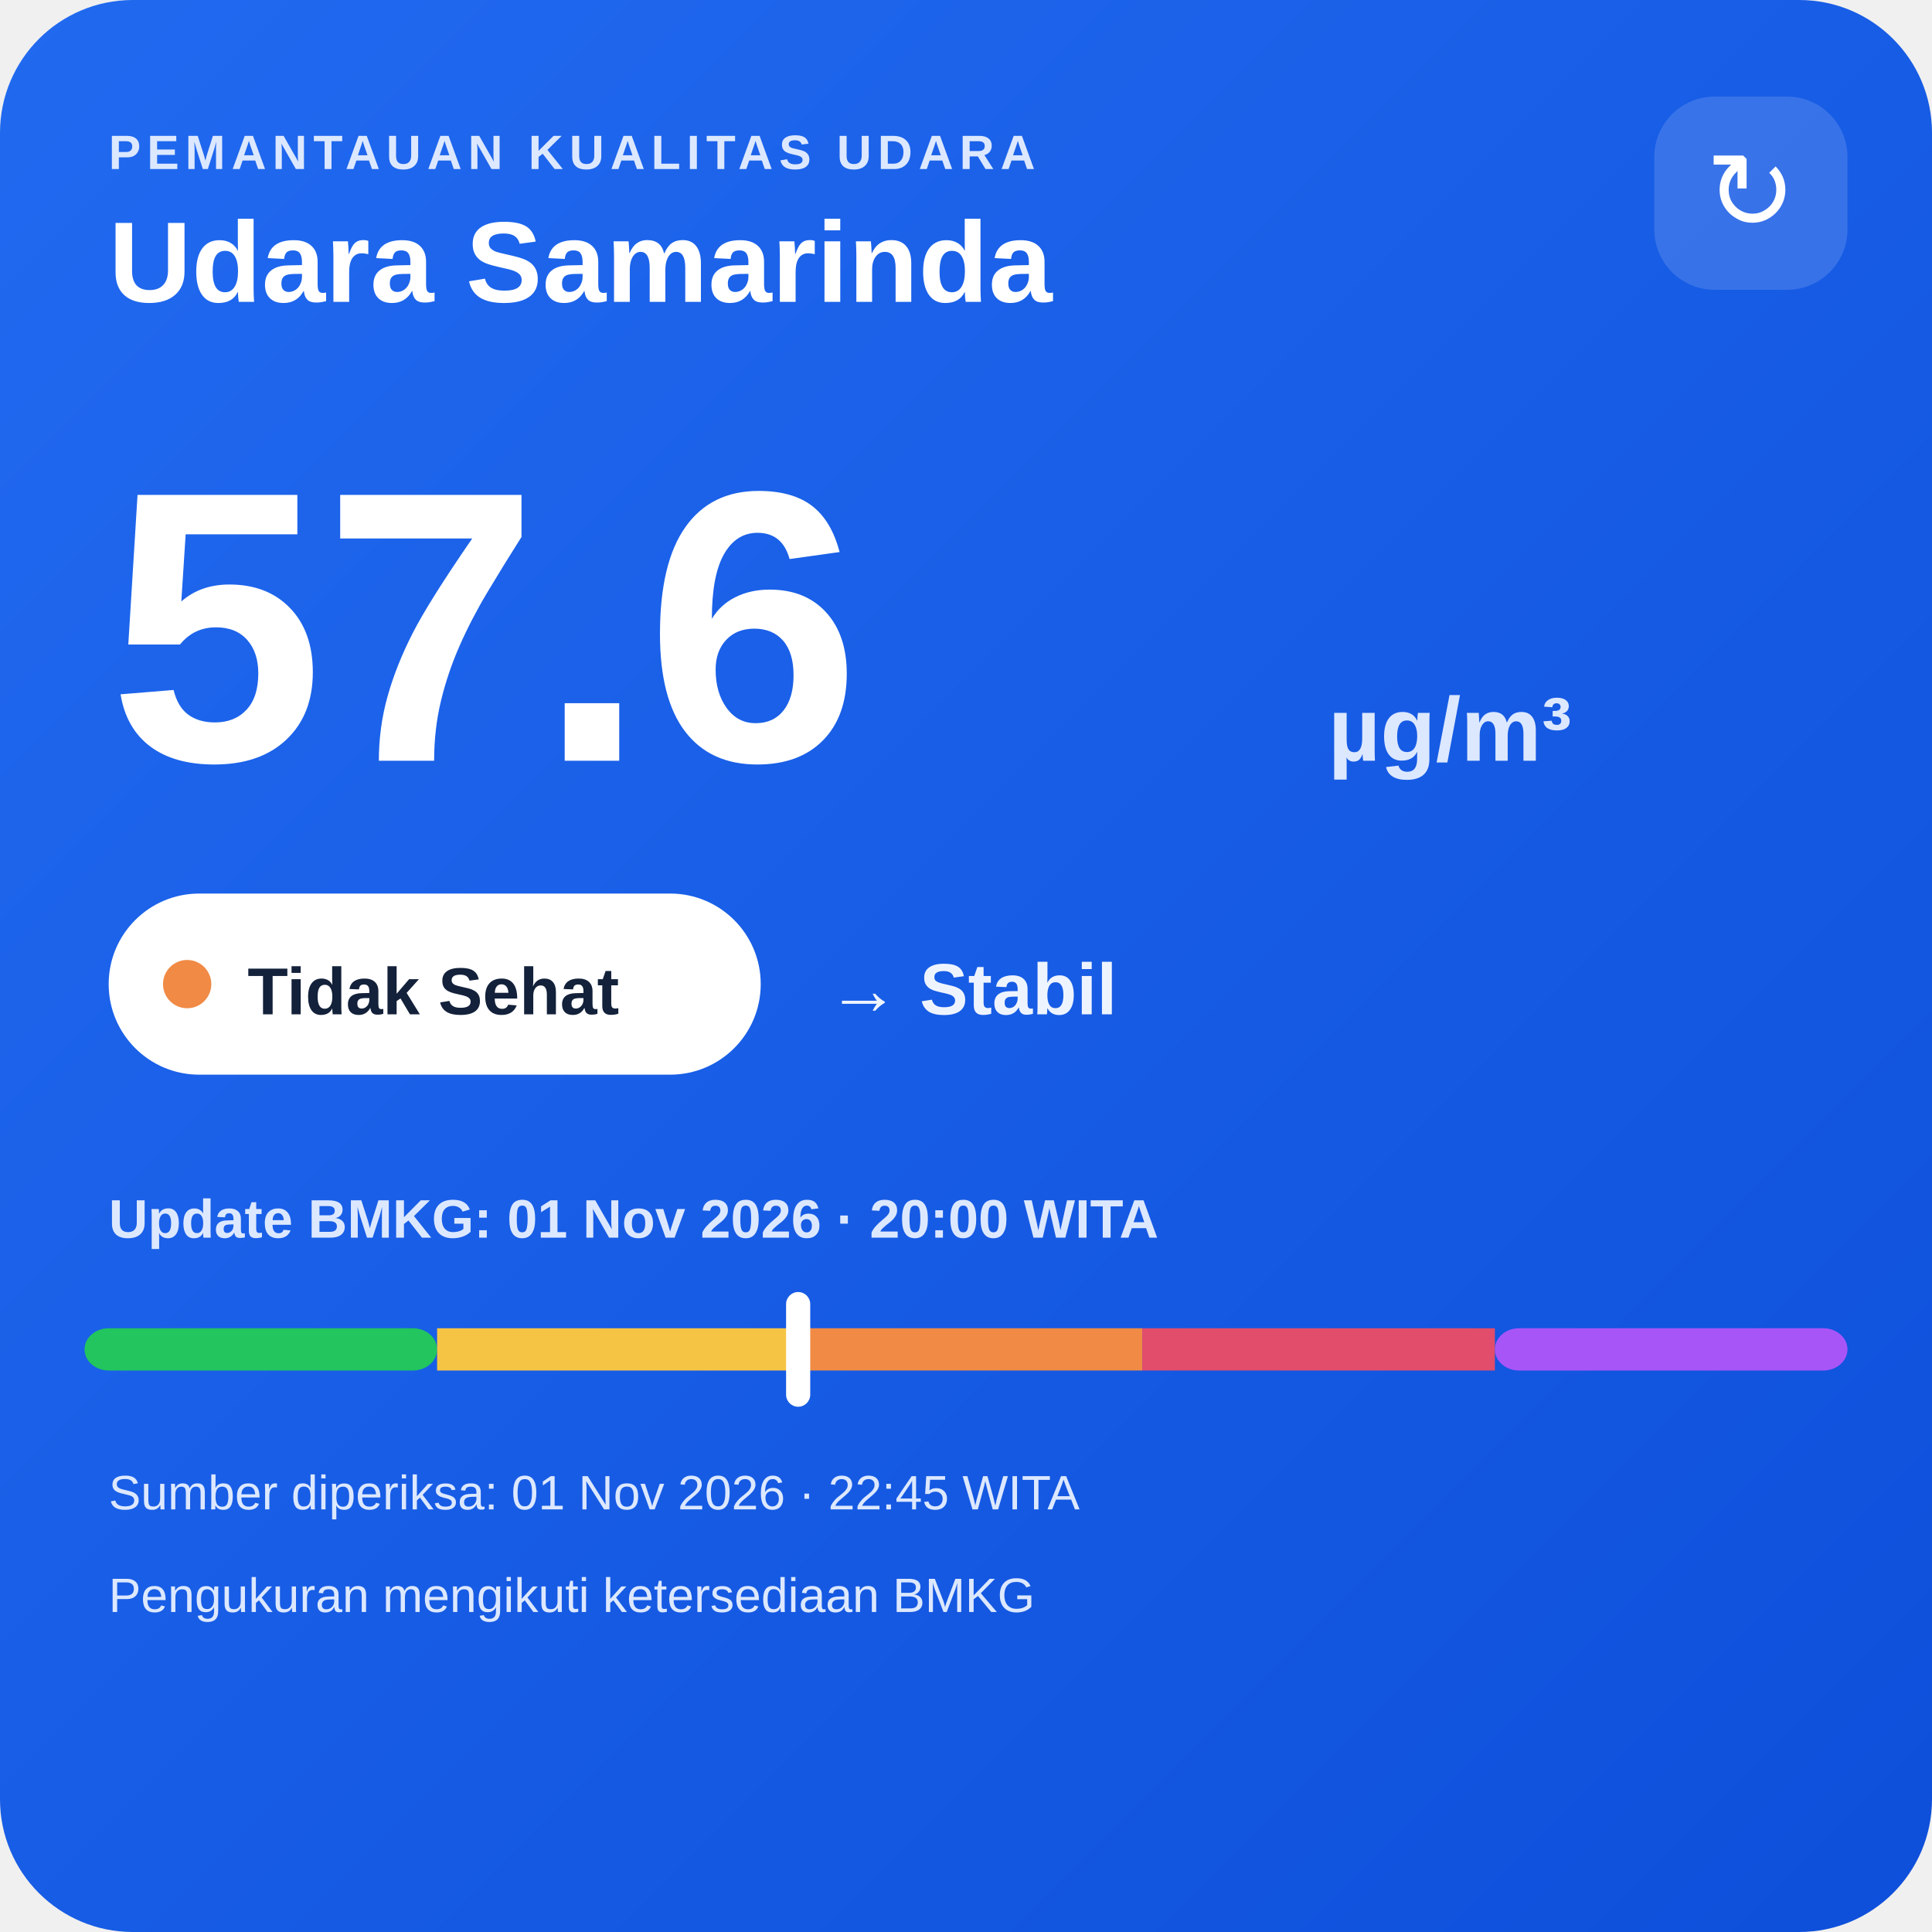
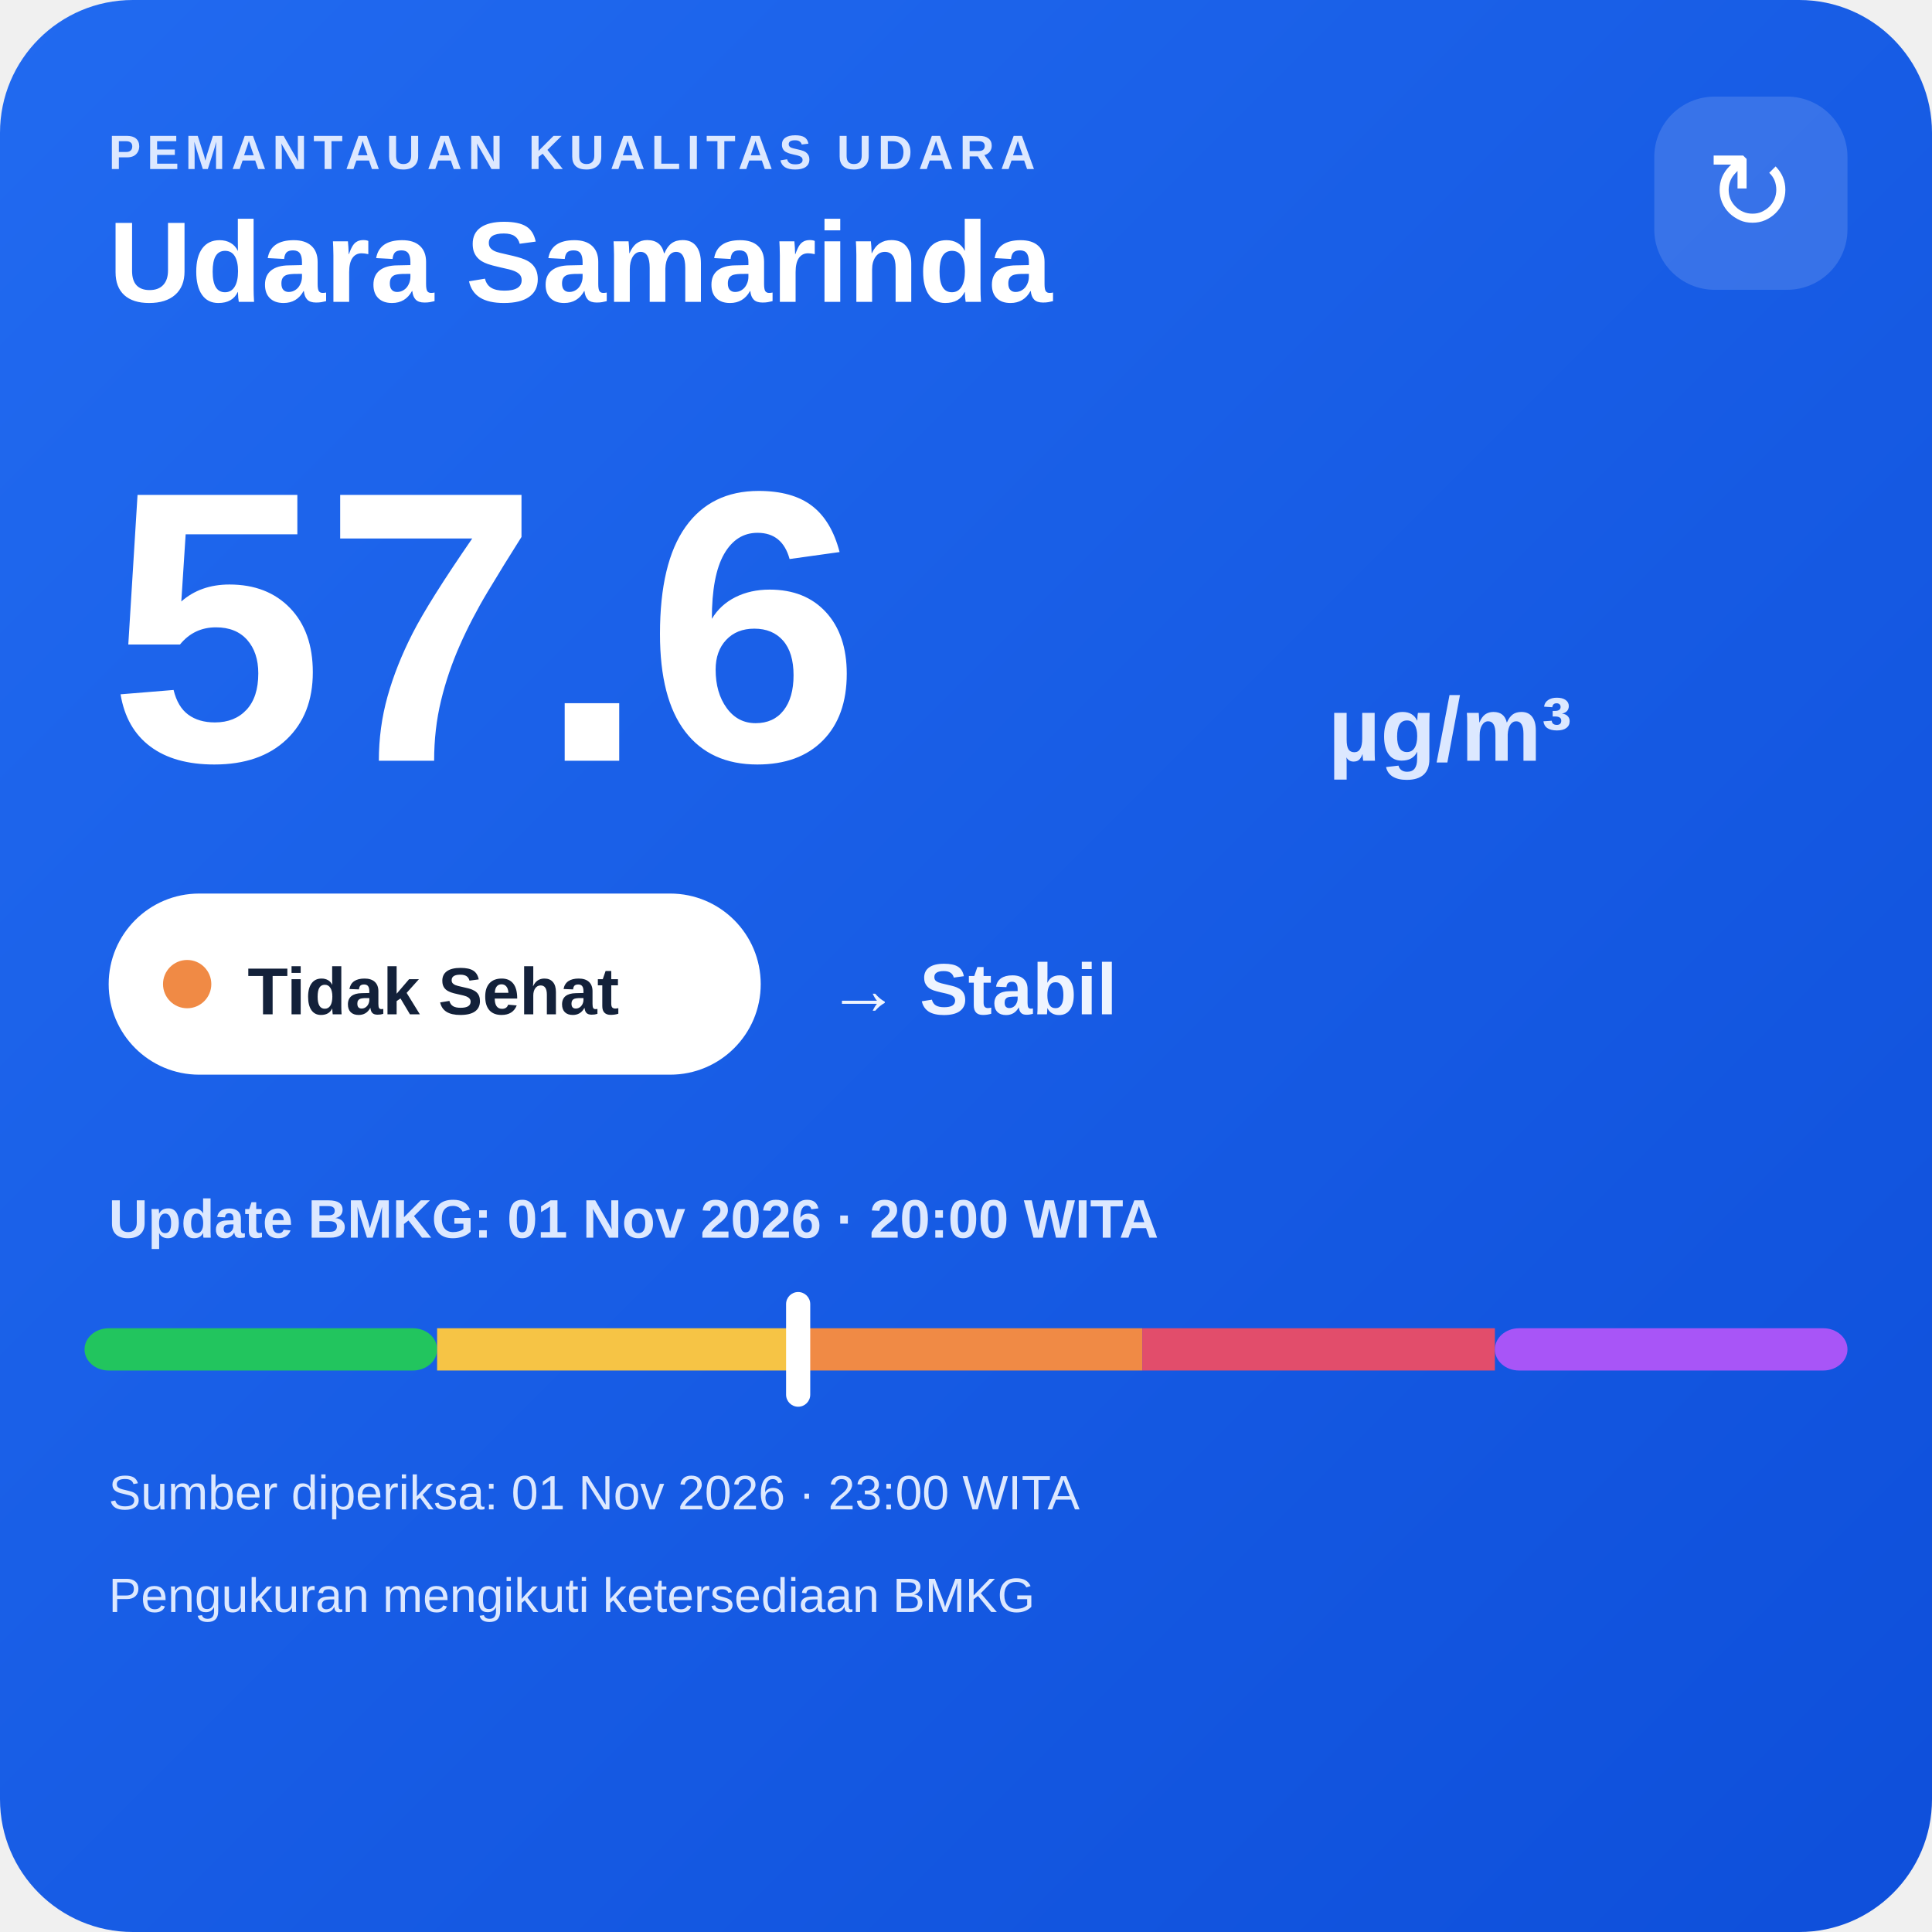
<svg xmlns="http://www.w3.org/2000/svg" width="320" height="320" viewBox="0 0 320 320">
  <defs>
    <linearGradient id="bg" x1="0" y1="0" x2="1" y2="1">
      <stop offset="0" stop-color="#216af0" />
      <stop offset="1" stop-color="#0e4fda" />
    </linearGradient>
  </defs>
  <rect width="320" height="320" rx="22" fill="url(#bg)" />
  <text x="18" y="28" fill="#dce8ff" font-family="Arial,sans-serif" font-size="8" font-weight="700" letter-spacing="1">PEMANTAUAN KUALITAS UDARA</text>
  <text x="18" y="50" fill="#ffffff" font-family="Arial,sans-serif" font-size="19" font-weight="700">Udara Samarinda</text>
  <rect x="274" y="16" width="32" height="32" rx="10" fill="#ffffff" fill-opacity=".14" />
  <text x="290" y="38" text-anchor="middle" fill="#ffffff" font-family="Arial,sans-serif" font-size="18">↻</text>
  <text x="18" y="126" fill="#ffffff" font-family="Arial,sans-serif" font-size="64" font-weight="800">57.6</text>
  <text x="220" y="126" fill="#dce8ff" font-family="Arial,sans-serif" font-size="15" font-weight="700">µg/m³</text>
  <rect x="18" y="148" width="108" height="30" rx="15" fill="#ffffff" />
  <circle cx="31" cy="163" r="4" fill="#f08a45" />
  <text x="41" y="168" fill="#13213a" font-family="Arial,sans-serif" font-size="11" font-weight="700">Tidak Sehat</text>
  <text x="137" y="168" fill="#eef4ff" font-family="Arial,sans-serif" font-size="12" font-weight="700">→ Stabil</text>
  <text x="18" y="205" fill="#dce8ff" font-family="Arial,sans-serif" font-size="9" font-weight="700">Update BMKG: 01 Nov 2026 · 20:00 WITA</text>
  <rect x="14" y="220" width="58.4" height="7" rx="4" fill="#22c55e" />
  <rect x="72.4" y="220" width="58.4" height="7" fill="#f6c445" />
  <rect x="130.8" y="220" width="58.4" height="7" fill="#f08a45" />
  <rect x="189.2" y="220" width="58.4" height="7" fill="#e24d6b" />
  <rect x="247.6" y="220" width="58.4" height="7" rx="4" fill="#a855f7" />
  <rect x="130.2" y="214" width="4" height="19" rx="2" fill="#ffffff" />
-   <text x="18" y="250" fill="#dce8ff" font-family="Arial,sans-serif" font-size="8">Sumber diperiksa: 01 Nov 2026 · 22:45 WITA</text>
+   <text x="18" y="250" fill="#dce8ff" font-family="Arial,sans-serif" font-size="8">Sumber diperiksa: 01 Nov 2026 · 23:00 WITA</text>
  <text x="18" y="267" fill="#dce8ff" font-family="Arial,sans-serif" font-size="8">Pengukuran mengikuti ketersediaan BMKG</text>
</svg>
